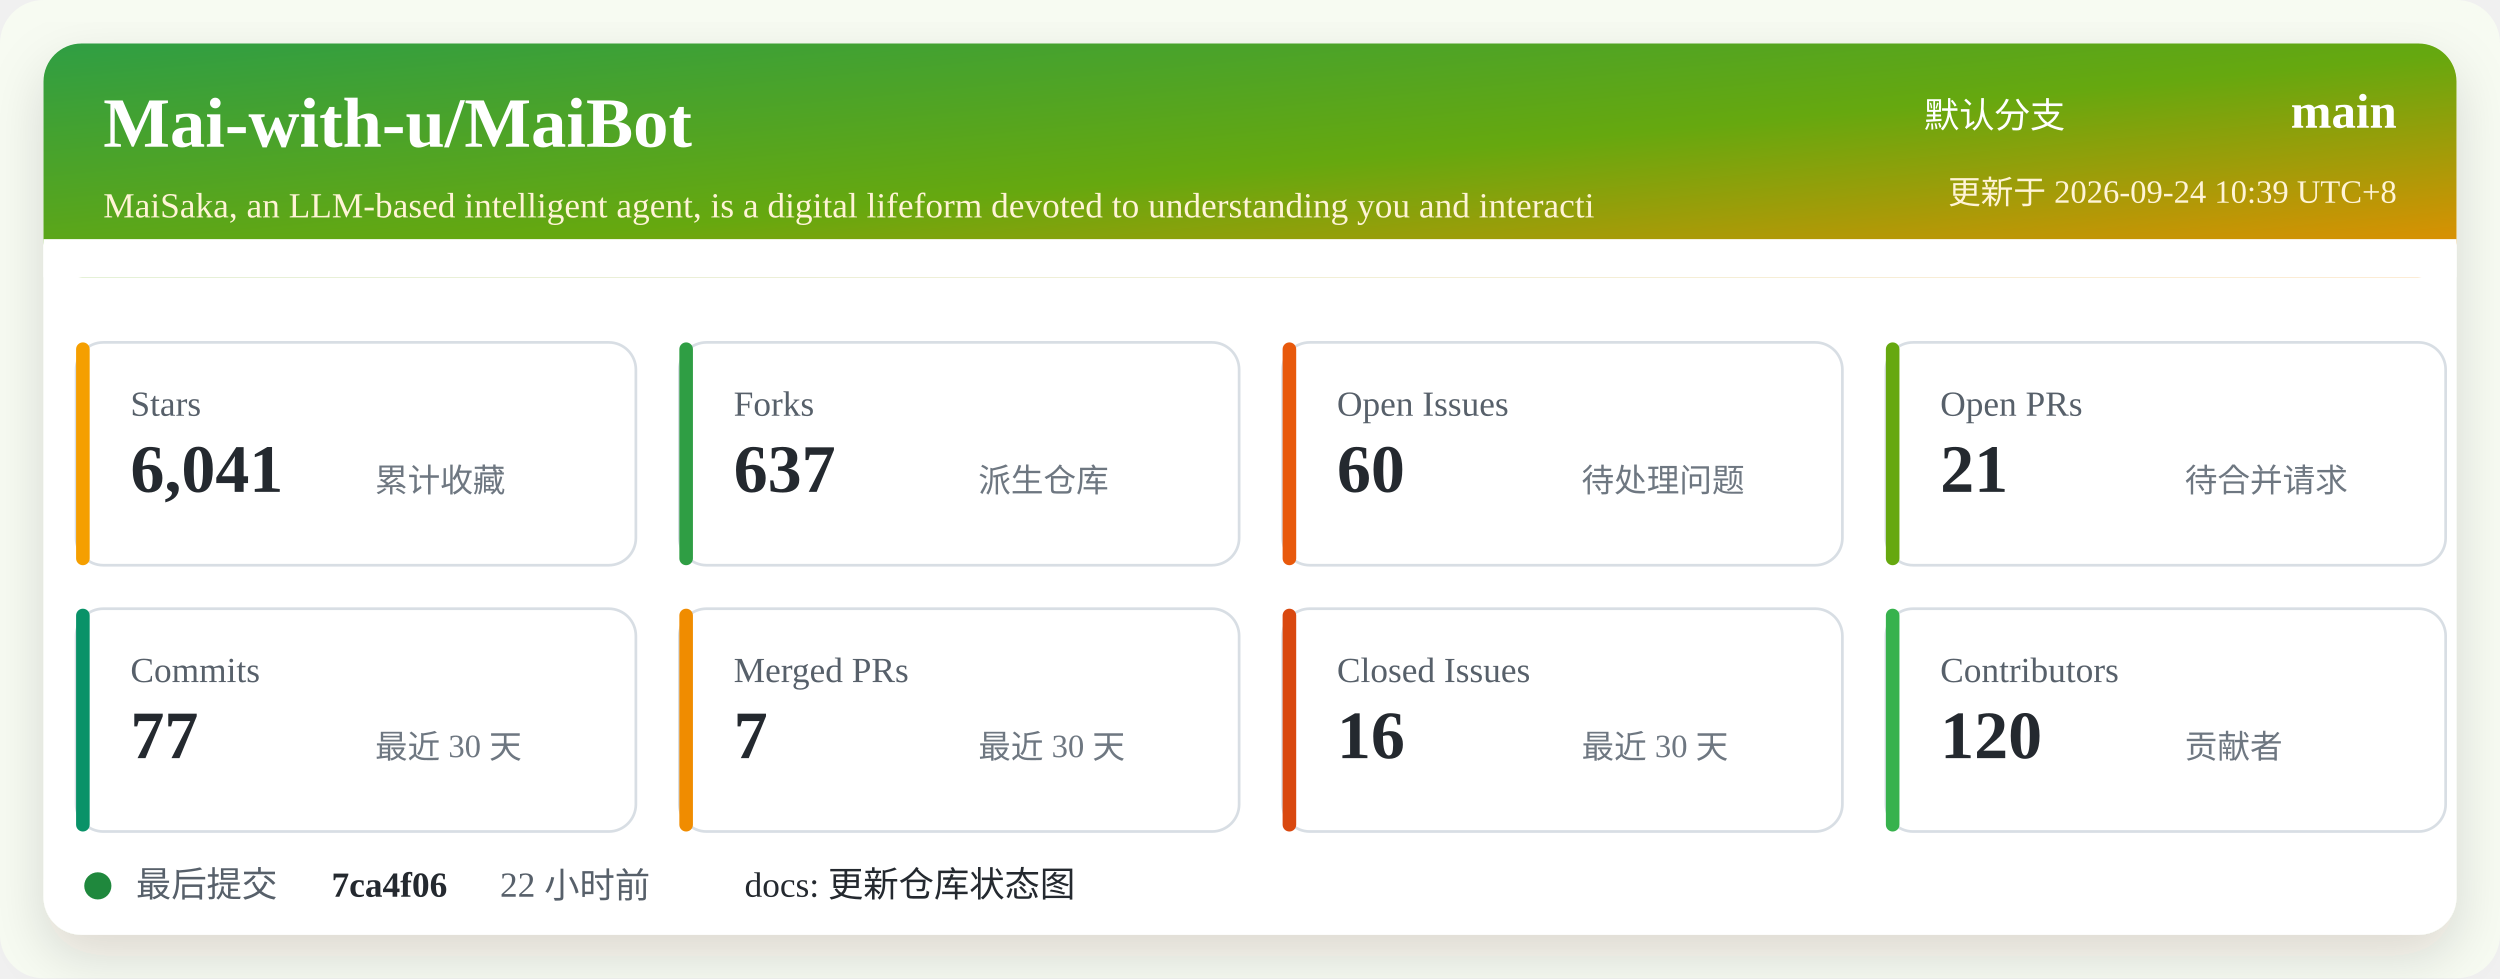
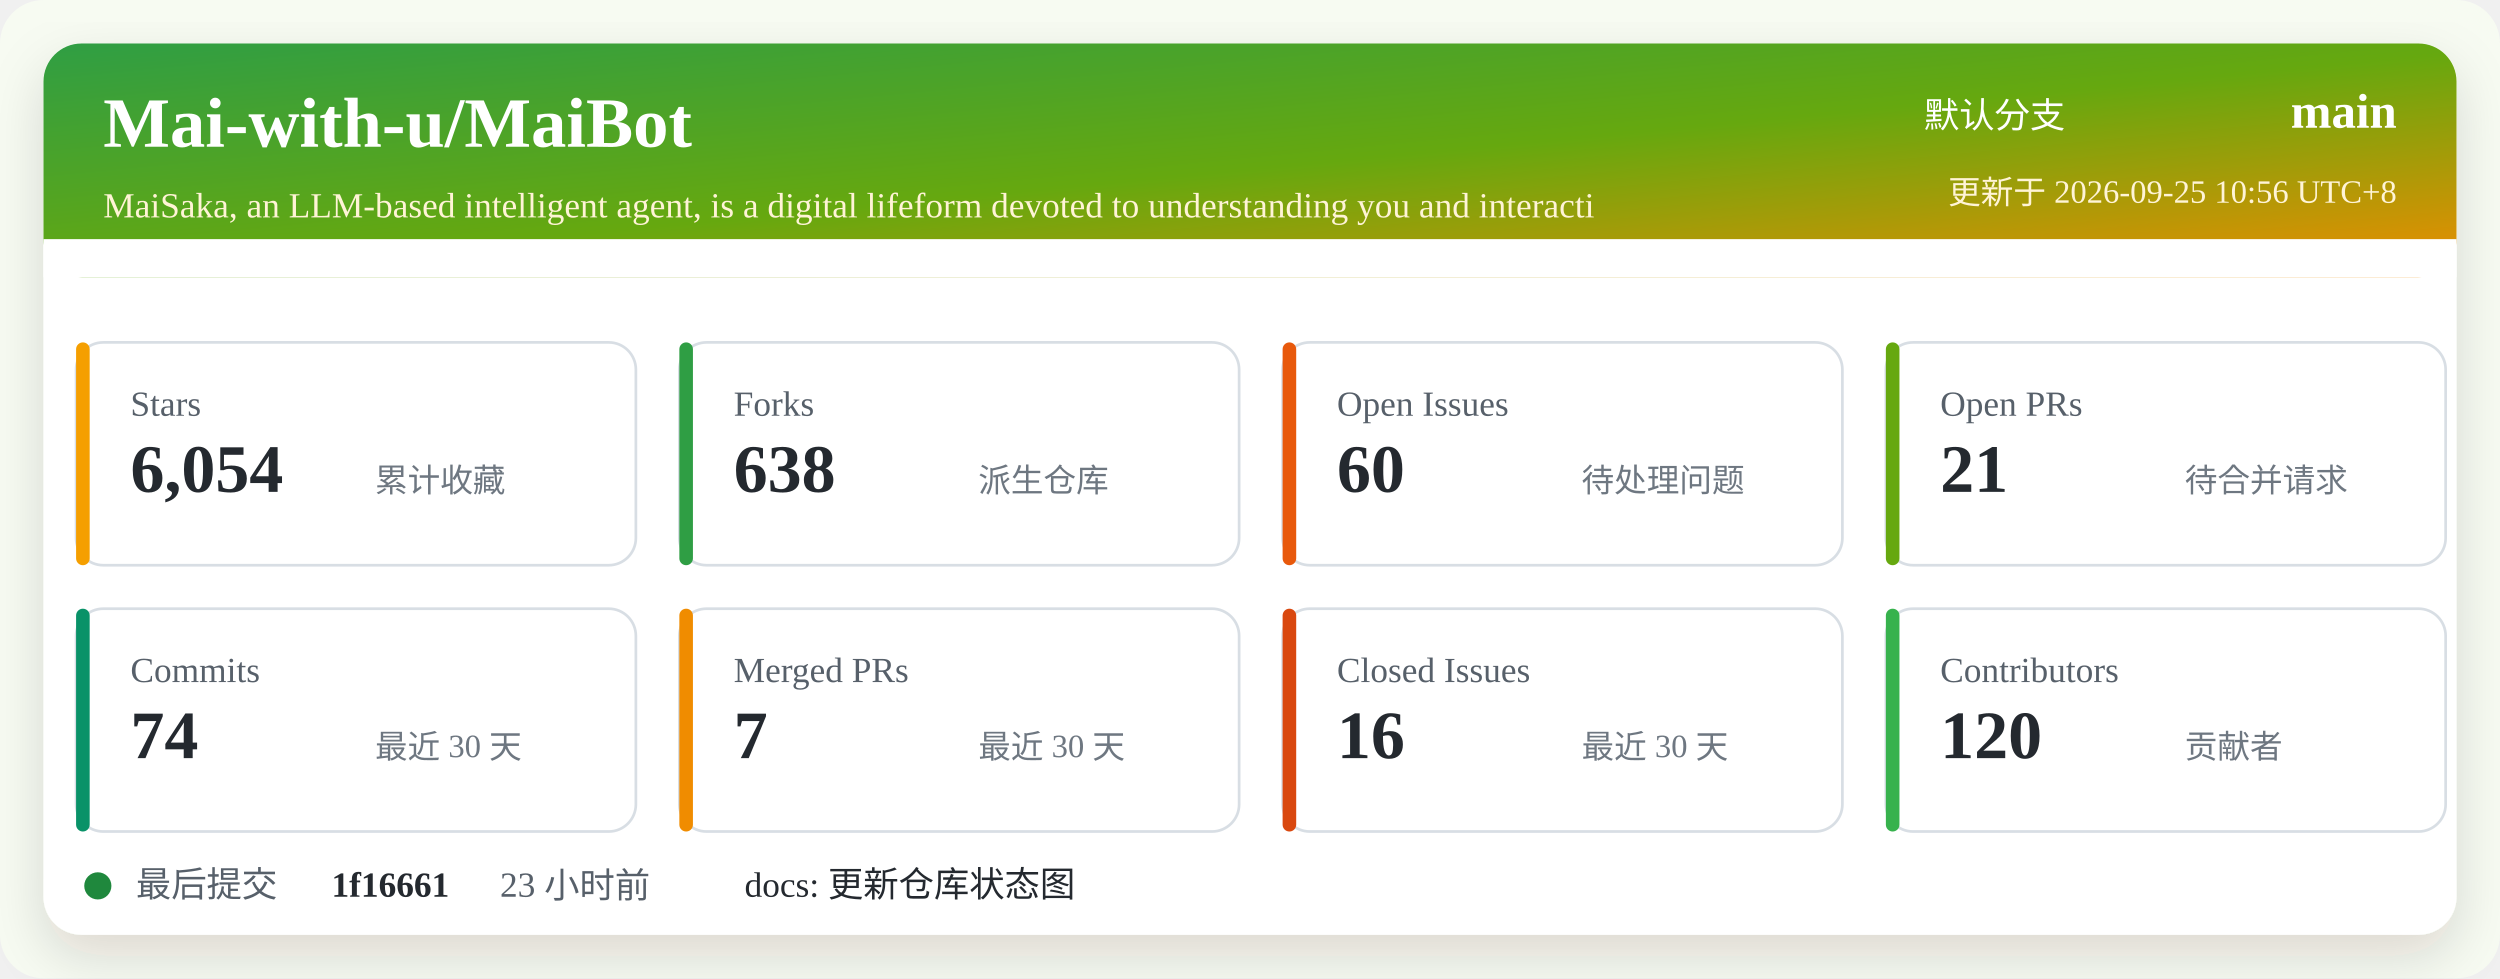
<svg xmlns="http://www.w3.org/2000/svg" width="920" height="360" viewBox="0 0 920 360" role="img" aria-labelledby="title desc">
  <defs>
    <linearGradient id="header" x1="0" x2="1" y1="0" y2="1">
      <stop offset="0%" stop-color="#2f9e44" />
      <stop offset="52%" stop-color="#66a80f" />
      <stop offset="100%" stop-color="#f08c00" />
    </linearGradient>
    <filter id="shadow" x="-5%" y="-5%" width="110%" height="110%">
      <feDropShadow dx="0" dy="8" stdDeviation="10" flood-color="#2b2318" flood-opacity="0.14" />
    </filter>
  </defs>
  <rect width="920" height="360" rx="16" fill="#f7fbf2" />
  <rect x="16" y="16" width="888" height="328" rx="14" fill="#ffffff" filter="url(#shadow)" />
  <rect x="16" y="16" width="888" height="86" rx="14" fill="url(#header)" />
  <path d="M16 88 H904 V102 H16 Z" fill="#ffffff" />
  <text x="38" y="54" fill="#ffffff" font-size="26" font-weight="700">Mai-with-u/MaiBot</text>
  <text x="38" y="80" fill="#fff4d6" font-size="13">MaiSaka, an LLM-based intelligent agent, is a digital lifeform devoted to understanding you and interacti</text>
  <text x="760" y="47" fill="#ffffff" font-size="13" text-anchor="end">默认分支</text>
  <text x="882" y="47" fill="#ffffff" font-size="18" font-weight="700" text-anchor="end">main</text>
-   <text x="882" y="75" fill="#fff4d6" font-size="12" text-anchor="end">更新于 2026-09-24 10:39 UTC+8</text>
+   <text x="882" y="75" fill="#fff4d6" font-size="12" text-anchor="end">更新于 2026-09-25 10:56 UTC+8</text>
  <g transform="translate(28 126)">
    <rect width="206" height="82" rx="10" fill="#ffffff" stroke="#d8dee4" />
    <rect x="0" y="0" width="5" height="82" rx="2.5" fill="#f59f00" />
    <text x="20" y="27" fill="#57606a" font-size="13">Stars</text>
-     <text x="20" y="55" fill="#24292f" font-size="25" font-weight="700">6,041</text>
+     <text x="20" y="55" fill="#24292f" font-size="25" font-weight="700">6,054</text>
    <text x="110" y="55" fill="#6e7781" font-size="12">累计收藏</text>
  </g>
  <g transform="translate(250 126)">
    <rect width="206" height="82" rx="10" fill="#ffffff" stroke="#d8dee4" />
    <rect x="0" y="0" width="5" height="82" rx="2.5" fill="#2f9e44" />
    <text x="20" y="27" fill="#57606a" font-size="13">Forks</text>
-     <text x="20" y="55" fill="#24292f" font-size="25" font-weight="700">637</text>
+     <text x="20" y="55" fill="#24292f" font-size="25" font-weight="700">638</text>
    <text x="110" y="55" fill="#6e7781" font-size="12">派生仓库</text>
  </g>
  <g transform="translate(472 126)">
    <rect width="206" height="82" rx="10" fill="#ffffff" stroke="#d8dee4" />
    <rect x="0" y="0" width="5" height="82" rx="2.5" fill="#e8590c" />
    <text x="20" y="27" fill="#57606a" font-size="13">Open Issues</text>
    <text x="20" y="55" fill="#24292f" font-size="25" font-weight="700">60</text>
    <text x="110" y="55" fill="#6e7781" font-size="12">待处理问题</text>
  </g>
  <g transform="translate(694 126)">
    <rect width="206" height="82" rx="10" fill="#ffffff" stroke="#d8dee4" />
    <rect x="0" y="0" width="5" height="82" rx="2.5" fill="#66a80f" />
    <text x="20" y="27" fill="#57606a" font-size="13">Open PRs</text>
    <text x="20" y="55" fill="#24292f" font-size="25" font-weight="700">21</text>
    <text x="110" y="55" fill="#6e7781" font-size="12">待合并请求</text>
  </g>
  <g transform="translate(28 224)">
    <rect width="206" height="82" rx="10" fill="#ffffff" stroke="#d8dee4" />
    <rect x="0" y="0" width="5" height="82" rx="2.5" fill="#099268" />
    <text x="20" y="27" fill="#57606a" font-size="13">Commits</text>
-     <text x="20" y="55" fill="#24292f" font-size="25" font-weight="700">77</text>
+     <text x="20" y="55" fill="#24292f" font-size="25" font-weight="700">74</text>
    <text x="110" y="55" fill="#6e7781" font-size="12">最近 30 天</text>
  </g>
  <g transform="translate(250 224)">
    <rect width="206" height="82" rx="10" fill="#ffffff" stroke="#d8dee4" />
    <rect x="0" y="0" width="5" height="82" rx="2.5" fill="#f08c00" />
    <text x="20" y="27" fill="#57606a" font-size="13">Merged PRs</text>
    <text x="20" y="55" fill="#24292f" font-size="25" font-weight="700">7</text>
    <text x="110" y="55" fill="#6e7781" font-size="12">最近 30 天</text>
  </g>
  <g transform="translate(472 224)">
    <rect width="206" height="82" rx="10" fill="#ffffff" stroke="#d8dee4" />
    <rect x="0" y="0" width="5" height="82" rx="2.5" fill="#d9480f" />
    <text x="20" y="27" fill="#57606a" font-size="13">Closed Issues</text>
    <text x="20" y="55" fill="#24292f" font-size="25" font-weight="700">16</text>
    <text x="110" y="55" fill="#6e7781" font-size="12">最近 30 天</text>
  </g>
  <g transform="translate(694 224)">
    <rect width="206" height="82" rx="10" fill="#ffffff" stroke="#d8dee4" />
    <rect x="0" y="0" width="5" height="82" rx="2.5" fill="#37b24d" />
    <text x="20" y="27" fill="#57606a" font-size="13">Contributors</text>
    <text x="20" y="55" fill="#24292f" font-size="25" font-weight="700">120</text>
    <text x="110" y="55" fill="#6e7781" font-size="12">贡献者</text>
  </g>
  <g transform="translate(28 318)">
    <circle cx="8" cy="8" r="5" fill="#1f883d" />
    <text x="22" y="12" fill="#57606a" font-size="13">最后提交</text>
-     <text x="94" y="12" fill="#24292f" font-size="13" font-weight="700">7ca4f06</text>
-     <text x="156" y="12" fill="#57606a" font-size="13">22 小时前</text>
+     <text x="94" y="12" fill="#24292f" font-size="13" font-weight="700">1f16661</text>
+     <text x="156" y="12" fill="#57606a" font-size="13">23 小时前</text>
    <text x="246" y="12" fill="#24292f" font-size="13">docs: 更新仓库状态图</text>
  </g>
</svg>
